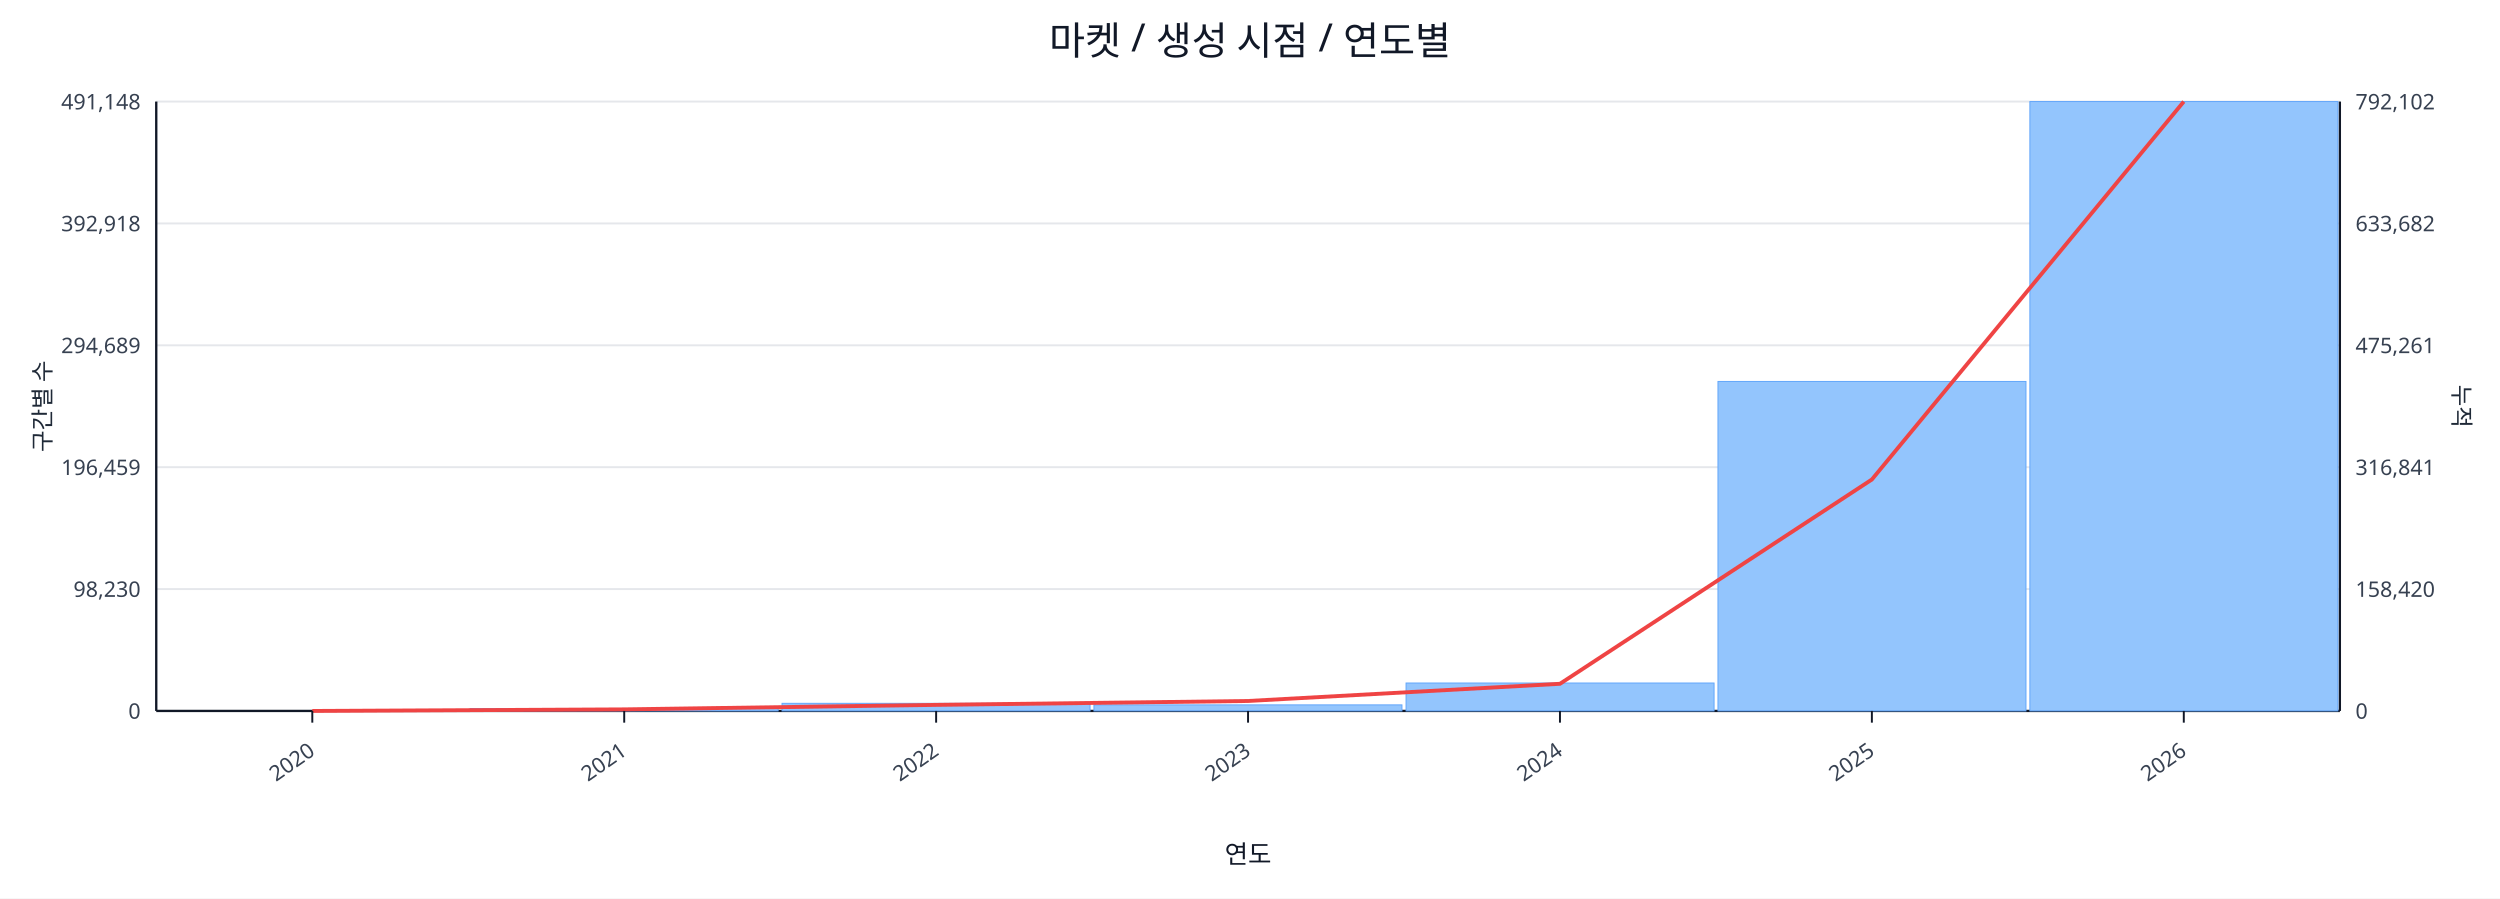
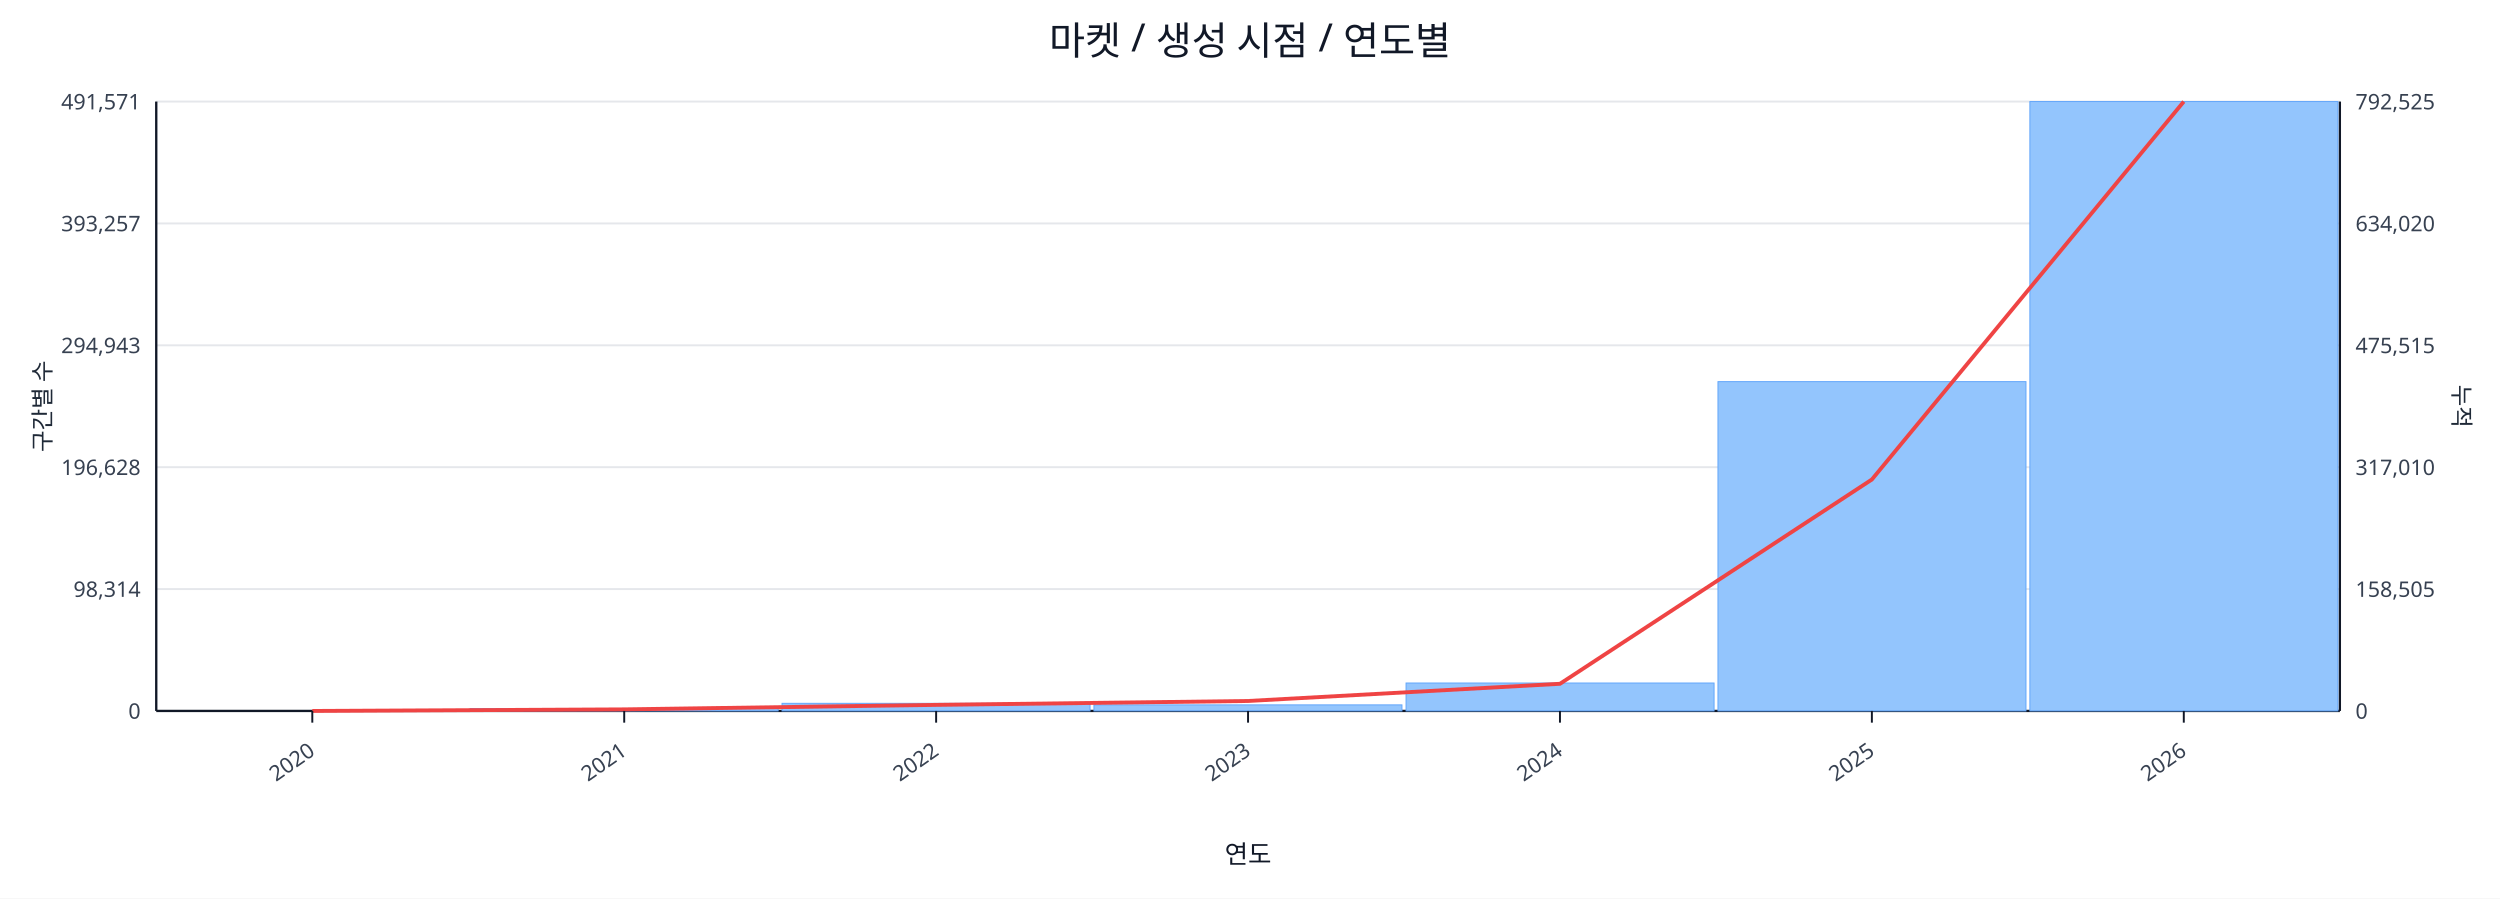
<svg xmlns="http://www.w3.org/2000/svg" width="1280" height="460" viewBox="0 0 1280 460">
  <rect x="0" y="0" width="100%" height="100%" fill="#ffffff" />
  <text x="640.0" y="28" font-size="20" text-anchor="middle" font-family="sans-serif" fill="#111827">마켓 / 생성 시점 / 연도별</text>
  <line x1="80.0" y1="52.0" x2="1198.0" y2="52.0" stroke="#e5e7eb" stroke-width="1" />
-   <text x="72.0" y="56.0" font-size="11" text-anchor="end" font-family="sans-serif" fill="#374151">491,148</text>
-   <text x="1206.0" y="56.0" font-size="11" text-anchor="start" font-family="sans-serif" fill="#374151">792,102</text>
+   <text x="72.0" y="56.0" font-size="11" text-anchor="end" font-family="sans-serif" fill="#374151">491,571</text>
+   <text x="1206.0" y="56.0" font-size="11" text-anchor="start" font-family="sans-serif" fill="#374151">792,525</text>
  <line x1="80.0" y1="114.4" x2="1198.0" y2="114.4" stroke="#e5e7eb" stroke-width="1" />
-   <text x="72.0" y="118.4" font-size="11" text-anchor="end" font-family="sans-serif" fill="#374151">392,918</text>
-   <text x="1206.0" y="118.4" font-size="11" text-anchor="start" font-family="sans-serif" fill="#374151">633,682</text>
+   <text x="72.0" y="118.4" font-size="11" text-anchor="end" font-family="sans-serif" fill="#374151">393,257</text>
+   <text x="1206.0" y="118.4" font-size="11" text-anchor="start" font-family="sans-serif" fill="#374151">634,020</text>
  <line x1="80.0" y1="176.8" x2="1198.0" y2="176.8" stroke="#e5e7eb" stroke-width="1" />
-   <text x="72.0" y="180.8" font-size="11" text-anchor="end" font-family="sans-serif" fill="#374151">294,689</text>
-   <text x="1206.0" y="180.8" font-size="11" text-anchor="start" font-family="sans-serif" fill="#374151">475,261</text>
+   <text x="72.0" y="180.8" font-size="11" text-anchor="end" font-family="sans-serif" fill="#374151">294,943</text>
+   <text x="1206.0" y="180.8" font-size="11" text-anchor="start" font-family="sans-serif" fill="#374151">475,515</text>
  <line x1="80.0" y1="239.2" x2="1198.0" y2="239.2" stroke="#e5e7eb" stroke-width="1" />
-   <text x="72.0" y="243.2" font-size="11" text-anchor="end" font-family="sans-serif" fill="#374151">196,459</text>
-   <text x="1206.0" y="243.2" font-size="11" text-anchor="start" font-family="sans-serif" fill="#374151">316,841</text>
+   <text x="72.0" y="243.2" font-size="11" text-anchor="end" font-family="sans-serif" fill="#374151">196,628</text>
+   <text x="1206.0" y="243.2" font-size="11" text-anchor="start" font-family="sans-serif" fill="#374151">317,010</text>
  <line x1="80.0" y1="301.6" x2="1198.0" y2="301.6" stroke="#e5e7eb" stroke-width="1" />
-   <text x="72.0" y="305.6" font-size="11" text-anchor="end" font-family="sans-serif" fill="#374151">98,230</text>
-   <text x="1206.0" y="305.6" font-size="11" text-anchor="start" font-family="sans-serif" fill="#374151">158,420</text>
+   <text x="72.0" y="305.6" font-size="11" text-anchor="end" font-family="sans-serif" fill="#374151">98,314</text>
+   <text x="1206.0" y="305.6" font-size="11" text-anchor="start" font-family="sans-serif" fill="#374151">158,505</text>
  <line x1="80.0" y1="364.0" x2="1198.0" y2="364.0" stroke="#e5e7eb" stroke-width="1" />
  <text x="72.0" y="368.0" font-size="11" text-anchor="end" font-family="sans-serif" fill="#374151">0</text>
  <text x="1206.0" y="368.0" font-size="11" text-anchor="start" font-family="sans-serif" fill="#374151">0</text>
  <line x1="80.0" y1="364.0" x2="1198.0" y2="364.0" stroke="#111827" stroke-width="1.2" />
  <line x1="80.0" y1="52.0" x2="80.0" y2="364.0" stroke="#111827" stroke-width="1.2" />
  <line x1="1198.0" y1="52.0" x2="1198.0" y2="364.0" stroke="#111827" stroke-width="1.2" />
  <rect x="81.0" y="364.0" width="157.7" height="0.0" fill="#93c5fd" stroke="#60a5fa" stroke-width="0.5" />
  <rect x="240.7" y="362.8" width="157.7" height="1.2" fill="#93c5fd" stroke="#60a5fa" stroke-width="0.5" />
  <rect x="400.4" y="360.1" width="157.7" height="3.9" fill="#93c5fd" stroke="#60a5fa" stroke-width="0.5" />
  <rect x="560.1" y="360.9" width="157.7" height="3.1" fill="#93c5fd" stroke="#60a5fa" stroke-width="0.5" />
  <rect x="719.9" y="349.7" width="157.7" height="14.3" fill="#93c5fd" stroke="#60a5fa" stroke-width="0.5" />
-   <rect x="879.6" y="195.3" width="157.7" height="168.7" fill="#93c5fd" stroke="#60a5fa" stroke-width="0.5" />
+   <rect x="879.6" y="195.4" width="157.7" height="168.6" fill="#93c5fd" stroke="#60a5fa" stroke-width="0.5" />
  <rect x="1039.3" y="52.0" width="157.7" height="312.0" fill="#93c5fd" stroke="#60a5fa" stroke-width="0.5" />
  <polyline fill="none" stroke="#ef4444" stroke-width="2" points="159.9,364.0 319.6,363.2 479.3,360.9 639.0,358.9 798.7,350.1 958.4,245.5 1118.1,52.0" />
  <line x1="159.9" y1="364.0" x2="159.9" y2="370.0" stroke="#111827" stroke-width="1" />
  <text x="161.9" y="386.0" font-size="11" text-anchor="end" transform="rotate(-35 161.9 386.0)" font-family="sans-serif" fill="#374151">2020</text>
  <line x1="319.6" y1="364.0" x2="319.6" y2="370.0" stroke="#111827" stroke-width="1" />
  <text x="321.6" y="386.0" font-size="11" text-anchor="end" transform="rotate(-35 321.6 386.0)" font-family="sans-serif" fill="#374151">2021</text>
  <line x1="479.3" y1="364.0" x2="479.3" y2="370.0" stroke="#111827" stroke-width="1" />
  <text x="481.3" y="386.0" font-size="11" text-anchor="end" transform="rotate(-35 481.3 386.0)" font-family="sans-serif" fill="#374151">2022</text>
  <line x1="639.0" y1="364.0" x2="639.0" y2="370.0" stroke="#111827" stroke-width="1" />
  <text x="641.0" y="386.0" font-size="11" text-anchor="end" transform="rotate(-35 641.0 386.0)" font-family="sans-serif" fill="#374151">2023</text>
  <line x1="798.7" y1="364.0" x2="798.7" y2="370.0" stroke="#111827" stroke-width="1" />
  <text x="800.7" y="386.0" font-size="11" text-anchor="end" transform="rotate(-35 800.7 386.0)" font-family="sans-serif" fill="#374151">2024</text>
  <line x1="958.4" y1="364.0" x2="958.4" y2="370.0" stroke="#111827" stroke-width="1" />
  <text x="960.4" y="386.0" font-size="11" text-anchor="end" transform="rotate(-35 960.4 386.0)" font-family="sans-serif" fill="#374151">2025</text>
  <line x1="1118.1" y1="364.0" x2="1118.1" y2="370.0" stroke="#111827" stroke-width="1" />
  <text x="1120.1" y="386.0" font-size="11" text-anchor="end" transform="rotate(-35 1120.1 386.0)" font-family="sans-serif" fill="#374151">2026</text>
  <text x="26" y="208.0" font-size="12" transform="rotate(-90 26 208.0)" text-anchor="middle" font-family="sans-serif" fill="#1f2937">구간별 수</text>
  <text x="1256.0" y="208.0" font-size="12" transform="rotate(90 1256.0 208.0)" text-anchor="middle" font-family="sans-serif" fill="#1f2937">누적</text>
  <text x="639.0" y="442.0" font-size="13" text-anchor="middle" font-family="sans-serif" fill="#111827">연도</text>
</svg>
